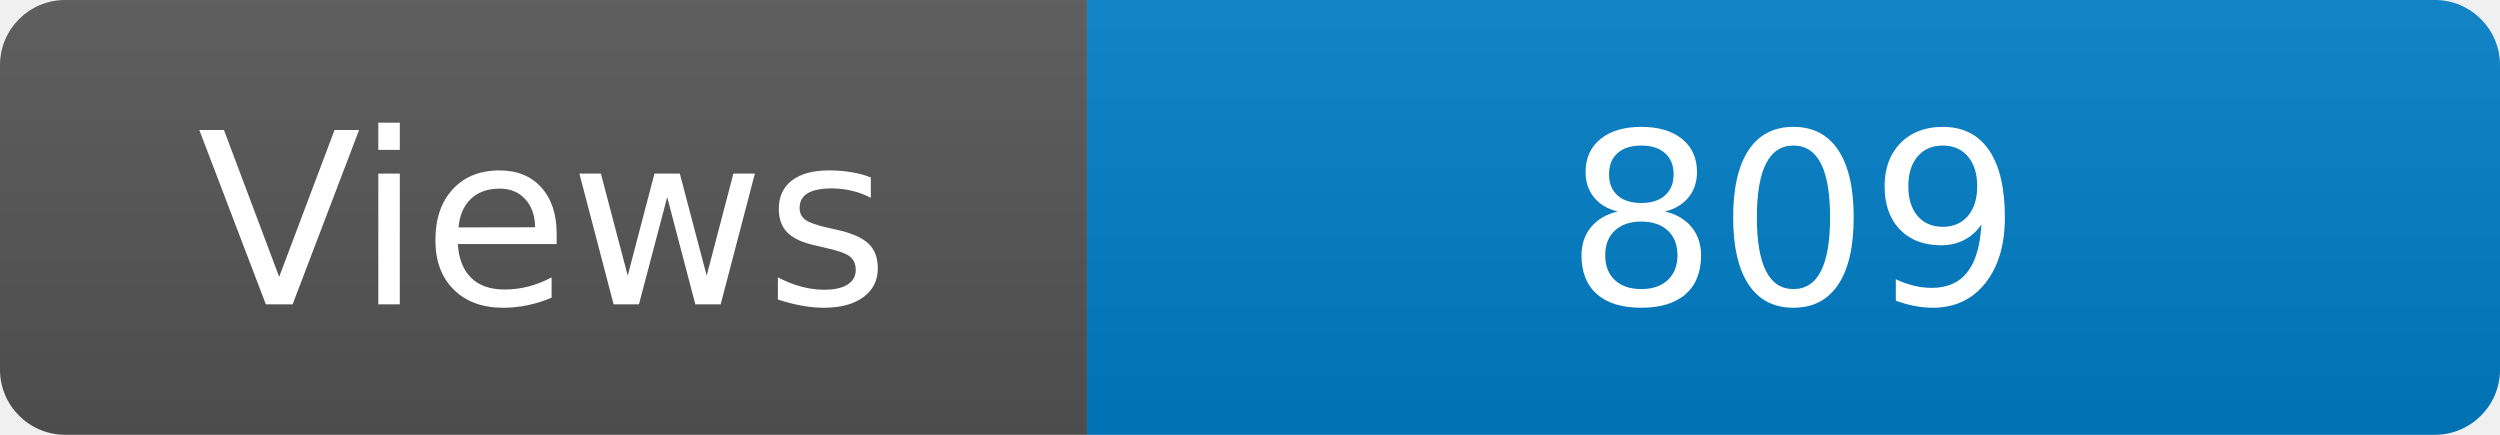
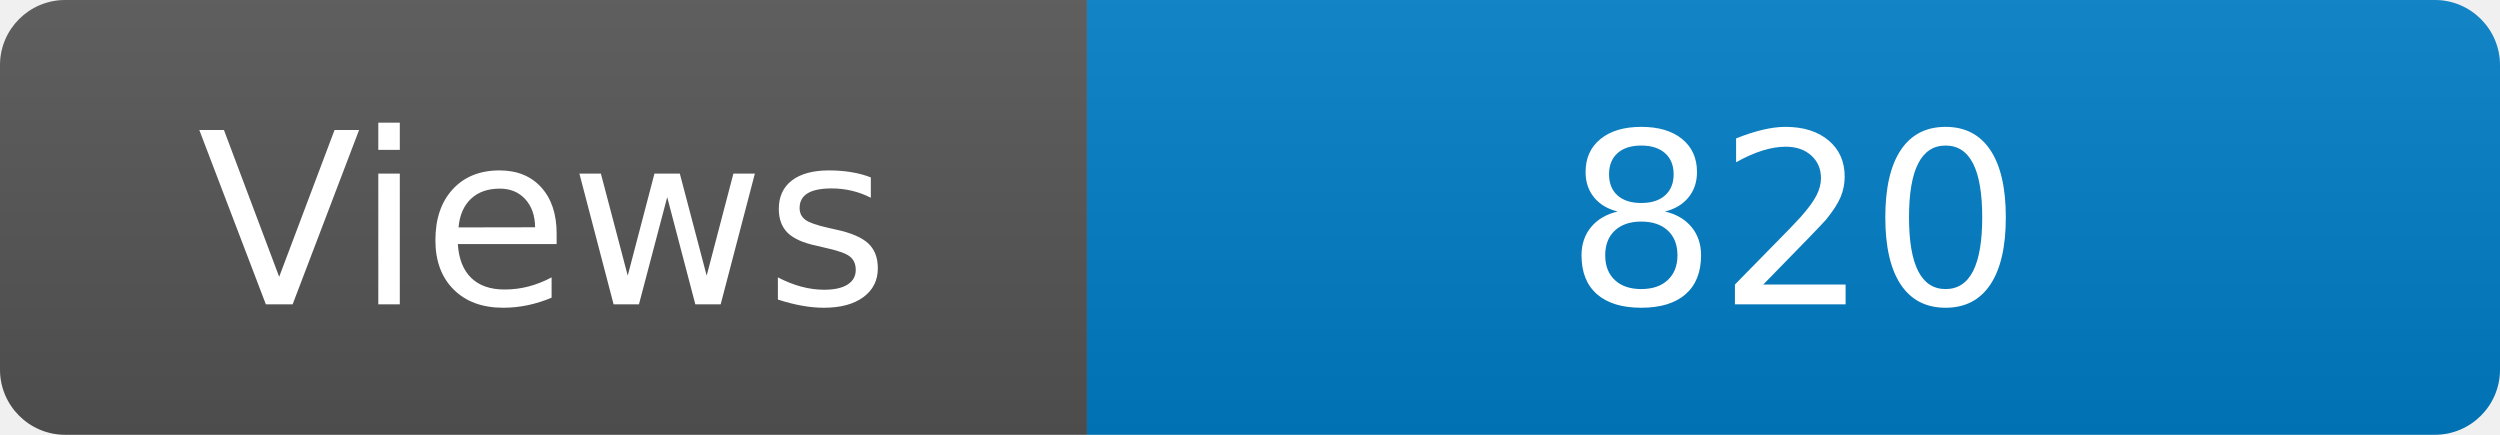
<svg xmlns="http://www.w3.org/2000/svg" width="115" height="20" role="img" aria-label="Maintained?: yes">
  <linearGradient id="s" x2="0" y2="100%">
    <stop offset="0" stop-color="#bbb" stop-opacity=".1" />
    <stop offset="1" stop-opacity=".1" />
  </linearGradient>
  <clipPath id="r">
    <rect width="115" height="20" rx="3" fill="#fff" />
  </clipPath>
  <g clip-path="url(#r)">
    <rect width="50" height="20" fill="#555" />
    <rect x="50" width="160" height="20" fill="#007ec6" />
    <rect width="115" height="20" fill="url(#s)" />
  </g>
  <g fill="#fff" text-anchor="middle" font-family="Verdana,Geneva,DejaVu Sans,sans-serif" font-size="110">
    <text x="250" y="140" transform="scale(.1)" fill="#fff">Views</text>
-     <text x="825" y="140" transform="scale(.1)" fill="#fff">809</text>
+     <text x="825" y="140" transform="scale(.1)" fill="#fff">820</text>
  </g>
</svg>
